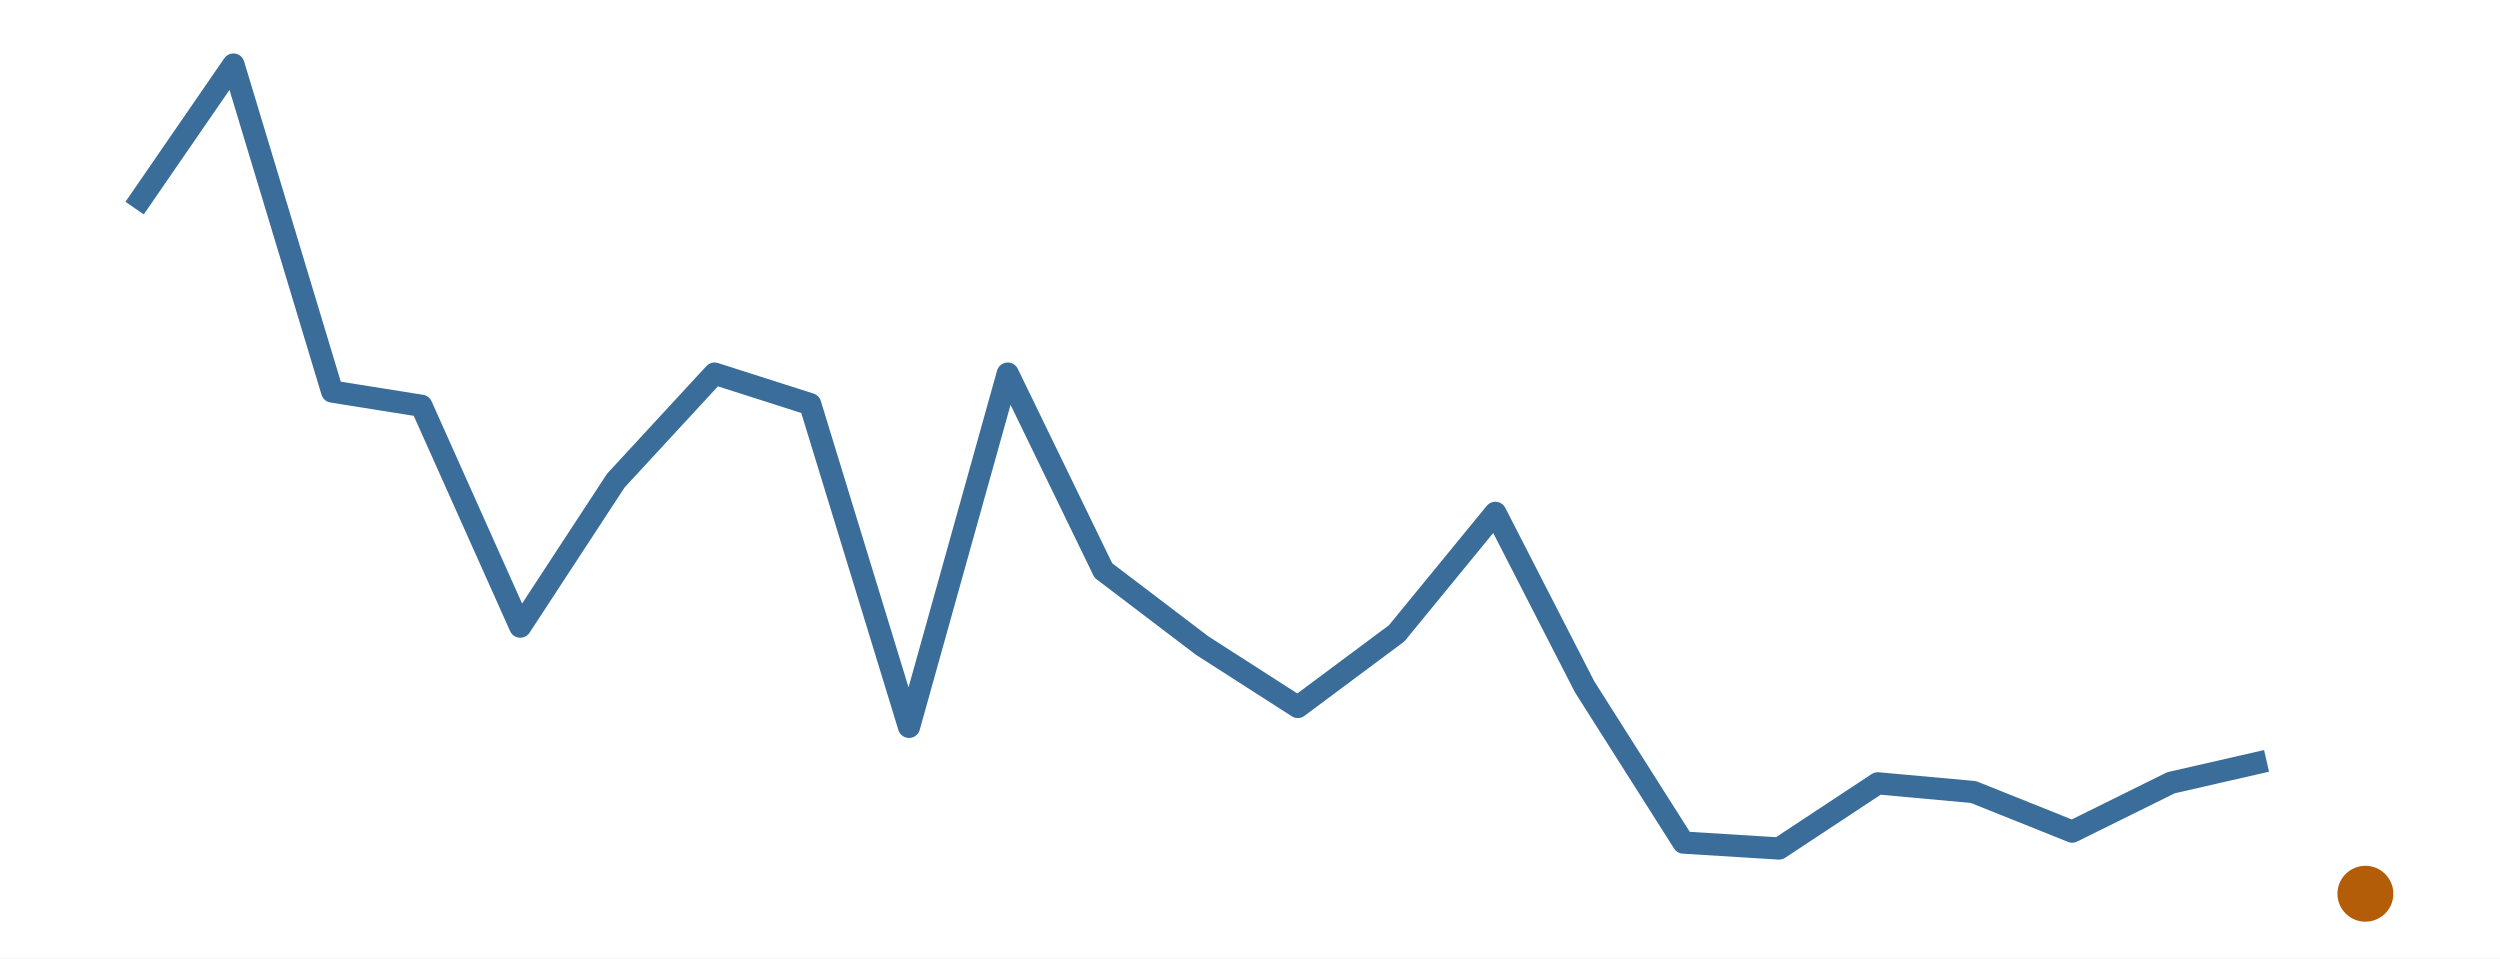
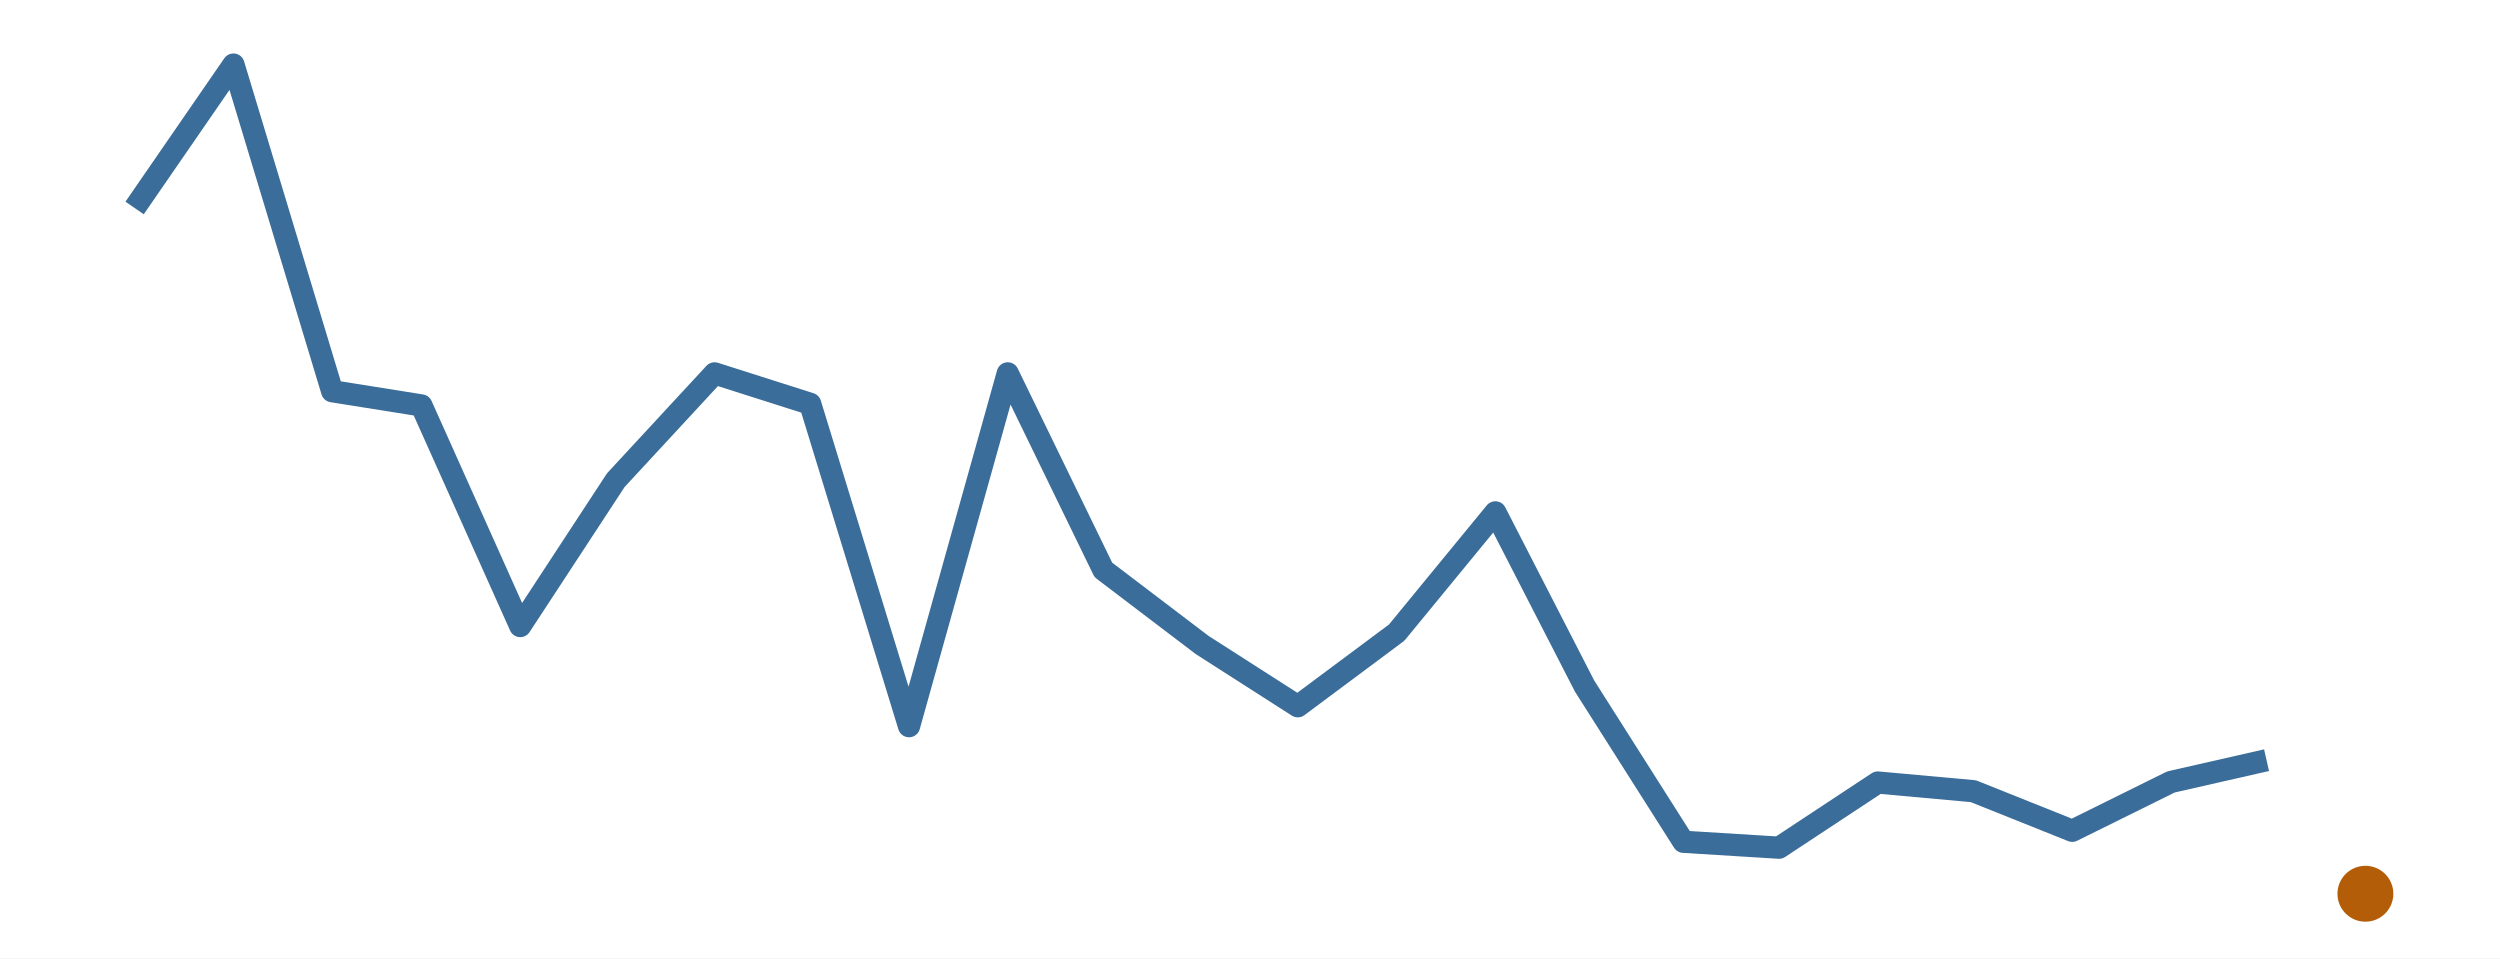
<svg xmlns="http://www.w3.org/2000/svg" width="216.00pt" height="82.80pt" viewBox="0 0 216.00 82.80">
  <g class="svglite">
    <defs>
      <style type="text/css">
    .svglite line, .svglite polyline, .svglite polygon, .svglite path, .svglite rect, .svglite circle {
      fill: none;
      stroke: #000000;
      stroke-linecap: round;
      stroke-linejoin: round;
      stroke-miterlimit: 10.00;
    }
    .svglite text {
      white-space: pre;
    }
    .svglite g.glyphgroup path {
      fill: inherit;
      stroke: none;
    }
  </style>
    </defs>
    <rect width="100%" height="100%" style="stroke: none; fill: #FFFFFF;" />
    <defs>
      <clipPath id="cpMC4wMHwyMTYuMDB8MC4wMHw4Mi44MA==">
        <rect x="0.00" y="0.00" width="216.00" height="82.80" />
      </clipPath>
    </defs>
    <g clip-path="url(#cpMC4wMHwyMTYuMDB8MC4wMHw4Mi44MA==)">
      <rect x="0.00" y="0.00" width="216.00" height="82.80" style="stroke-width: 0.00; stroke: none;" />
    </g>
    <defs>
      <clipPath id="cpMS45OXwyMTQuMDF8MS45OXw4MC44MQ==">
        <rect x="1.99" y="1.99" width="212.01" height="78.81" />
      </clipPath>
    </defs>
    <g clip-path="url(#cpMS45OXwyMTQuMDF8MS45OXw4MC44MQ==)">
-       <polyline points="11.63,17.98 20.17,5.58 28.70,33.83 36.41,35.06 44.95,54.14 53.21,41.52 61.74,32.28 70.00,34.92 78.54,62.80 87.07,32.28 95.33,49.29 103.87,55.78 112.13,61.08 120.67,54.72 129.20,44.31 136.91,59.34 145.45,72.80 153.71,73.31 162.24,67.68 170.50,68.43 179.04,71.85 187.57,67.63 195.83,65.74 " style="stroke-width: 1.92; stroke: #3A6D99; stroke-linecap: butt;" />
+       <polyline points="11.63,17.97 20.17,5.58 28.70,33.80 36.41,35.03 44.95,54.09 53.21,41.48 61.74,32.26 70.00,34.89 78.54,62.74 87.07,32.26 95.33,49.24 103.87,55.73 112.13,61.02 120.67,54.66 129.20,44.27 136.91,59.28 145.45,72.73 153.71,73.24 162.24,67.61 170.50,68.36 179.04,71.78 187.57,67.56 195.83,65.68 " style="stroke-width: 1.92; stroke: #3A6D99; stroke-linecap: butt;" />
      <circle cx="204.37" cy="77.22" r="2.06" style="stroke-width: 0.71; stroke: #B45D08; fill: #B45D08;" />
    </g>
    <g clip-path="url(#cpMC4wMHwyMTYuMDB8MC4wMHw4Mi44MA==)">
</g>
  </g>
</svg>
